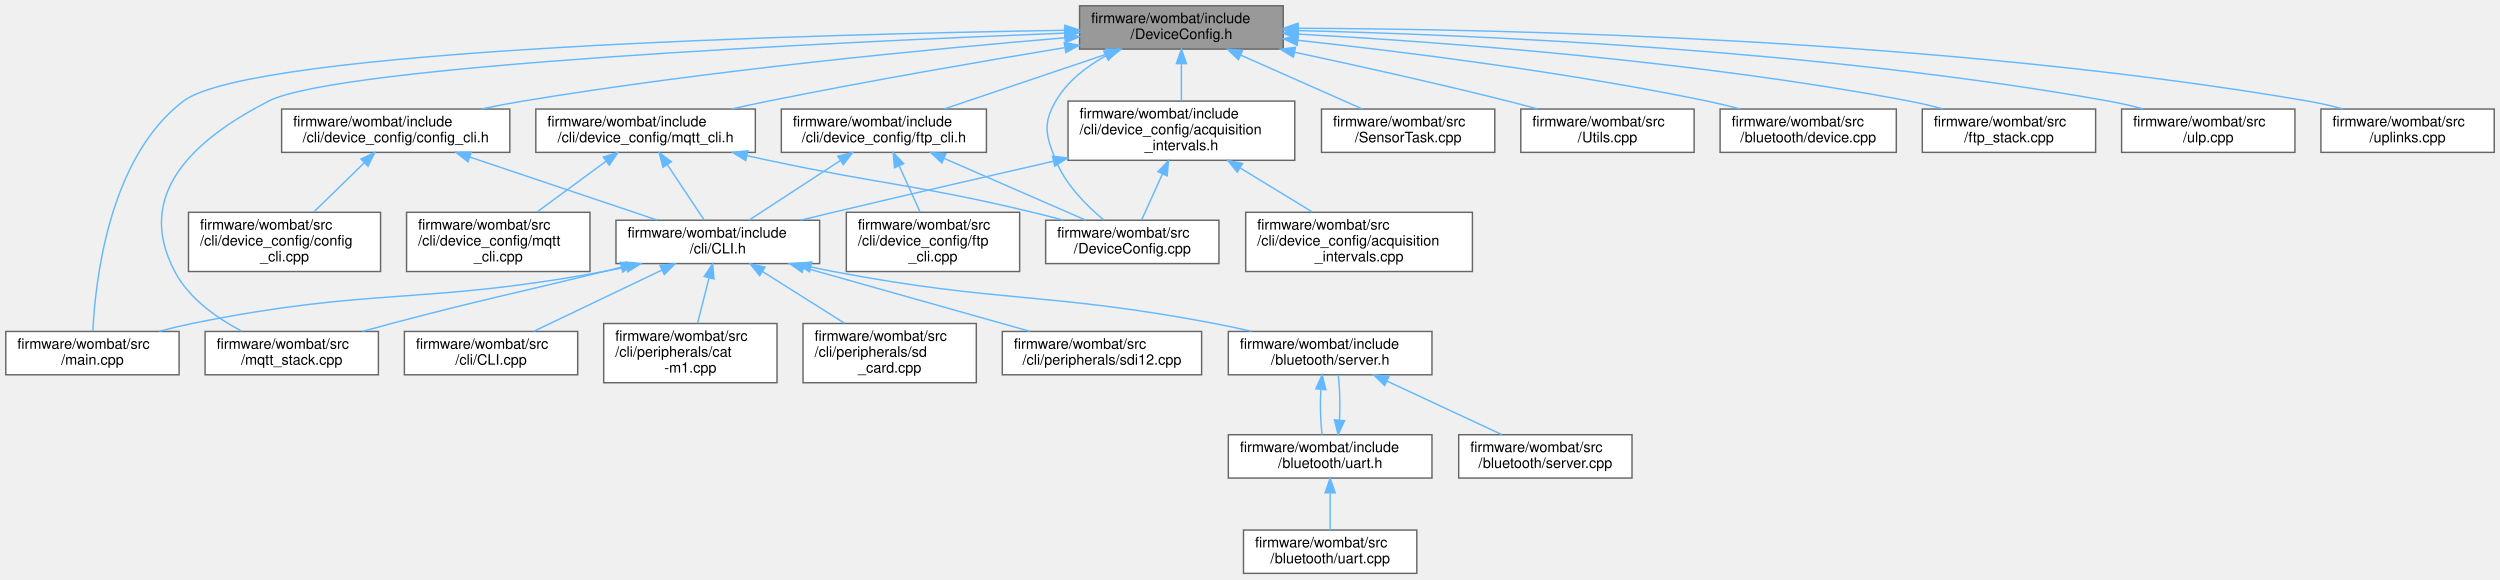
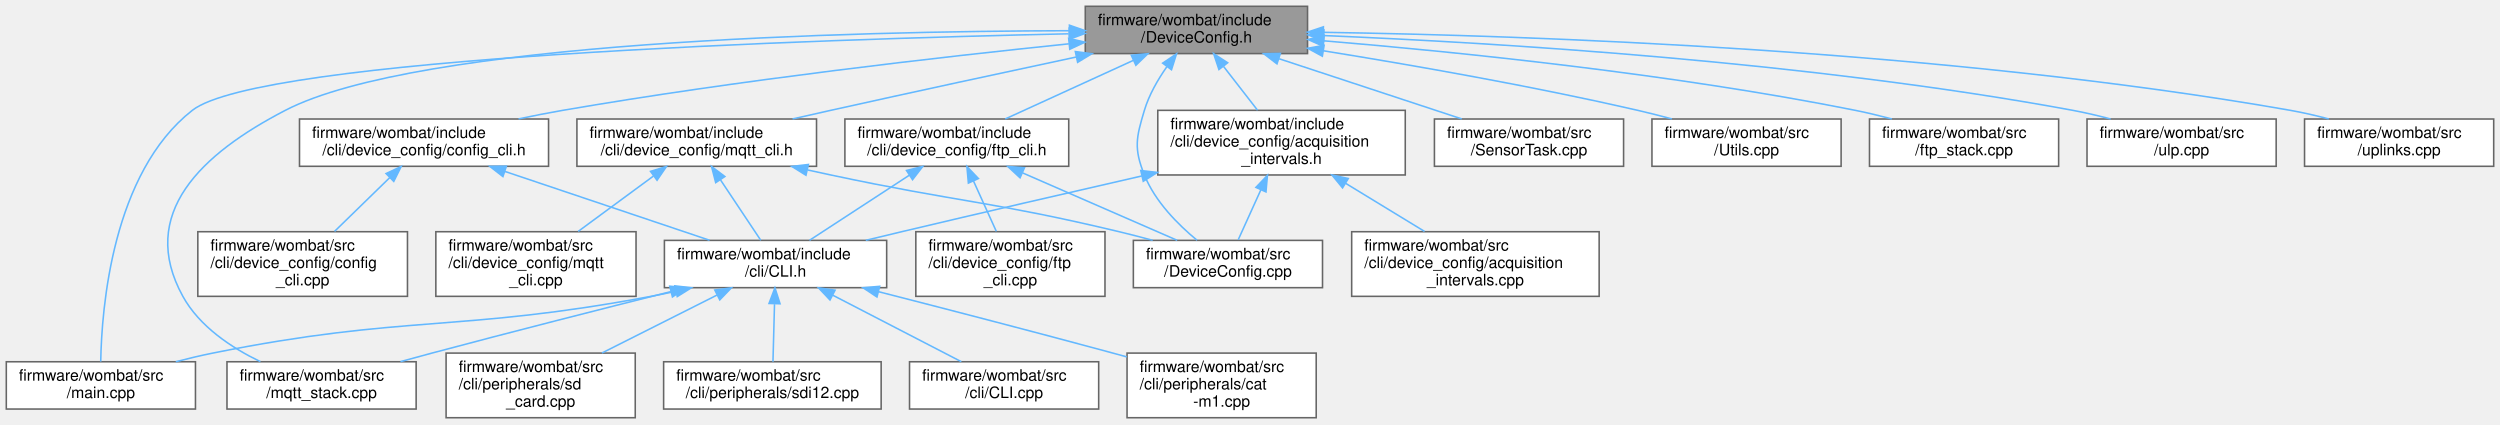
- <svg xmlns="http://www.w3.org/2000/svg" xmlns:xlink="http://www.w3.org/1999/xlink" width="1731pt" height="401pt" viewBox="0.00 0.00 1731.00 401.00">
-   <g id="graph0" class="graph" transform="scale(1 1) rotate(0) translate(4 397)">
+ <svg xmlns="http://www.w3.org/2000/svg" xmlns:xlink="http://www.w3.org/1999/xlink" width="1586pt" height="269pt" viewBox="0.00 0.00 1586.00 269.00">
+   <g id="graph0" class="graph" transform="scale(1 1) rotate(0) translate(4 265)">
    <g id="node1" class="node">
      <g id="a_node1">
        <a xlink:title="Node configuration options.">
-           <polygon fill="#999999" stroke="#666666" points="884.5,-393 743.5,-393 743.5,-363 884.5,-363 884.5,-393" />
-           <text text-anchor="start" x="751.5" y="-381" font-family="Helvetica,sans-Serif" font-size="10.00">firmware/wombat/include</text>
-           <text text-anchor="middle" x="814" y="-370" font-family="Helvetica,sans-Serif" font-size="10.00">/DeviceConfig.h</text>
+           <polygon fill="#999999" stroke="#666666" points="825.5,-261 684.5,-261 684.5,-231 825.5,-231 825.5,-261" />
+           <text text-anchor="start" x="692.5" y="-249" font-family="Helvetica,sans-Serif" font-size="10.00">firmware/wombat/include</text>
+           <text text-anchor="middle" x="755" y="-238" font-family="Helvetica,sans-Serif" font-size="10.00">/DeviceConfig.h</text>
        </a>
      </g>
    </g>
    <g id="node2" class="node">
      <g id="a_node2">
        <a xlink:href="acquisition__intervals_8h.html" target="_top" xlink:title="Handles the time between measurements and uplinks by the device over LTE.">
-           <polygon fill="white" stroke="#666666" points="892.5,-327 735.5,-327 735.5,-286 892.5,-286 892.5,-327" />
-           <text text-anchor="start" x="743.5" y="-315" font-family="Helvetica,sans-Serif" font-size="10.00">firmware/wombat/include</text>
-           <text text-anchor="start" x="743.5" y="-304" font-family="Helvetica,sans-Serif" font-size="10.00">/cli/device_config/acquisition</text>
-           <text text-anchor="middle" x="814" y="-293" font-family="Helvetica,sans-Serif" font-size="10.00">_intervals.h</text>
+           <polygon fill="white" stroke="#666666" points="887.5,-195 730.5,-195 730.5,-154 887.5,-154 887.5,-195" />
+           <text text-anchor="start" x="738.5" y="-183" font-family="Helvetica,sans-Serif" font-size="10.00">firmware/wombat/include</text>
+           <text text-anchor="start" x="738.5" y="-172" font-family="Helvetica,sans-Serif" font-size="10.00">/cli/device_config/acquisition</text>
+           <text text-anchor="middle" x="809" y="-161" font-family="Helvetica,sans-Serif" font-size="10.00">_intervals.h</text>
        </a>
      </g>
    </g>
    <g id="edge1" class="edge">
-       <path fill="none" stroke="#63b8ff" d="M814,-352.91C814,-344.47 814,-335.1 814,-327.07" />
-       <polygon fill="#63b8ff" stroke="#63b8ff" points="810.5,-352.94 814,-362.94 817.5,-352.94 810.5,-352.94" />
+       <path fill="none" stroke="#63b8ff" d="M772.2,-222.86C779.14,-213.94 787.07,-203.72 793.79,-195.07" />
+       <polygon fill="#63b8ff" stroke="#63b8ff" points="769.3,-220.89 765.93,-230.94 774.83,-225.19 769.3,-220.89" />
+     </g>
+     <g id="node8" class="node">
+       <g id="a_node8">
+         <a xlink:href="main_8cpp.html" target="_top" xlink:title=" ">
+           <polygon fill="white" stroke="#666666" points="120,-35.5 0,-35.5 0,-5.5 120,-5.5 120,-35.5" />
+           <text text-anchor="start" x="8" y="-23.5" font-family="Helvetica,sans-Serif" font-size="10.00">firmware/wombat/src</text>
+           <text text-anchor="middle" x="60" y="-12.5" font-family="Helvetica,sans-Serif" font-size="10.00">/main.cpp</text>
+         </a>
+       </g>
+     </g>
+     <g id="edge26" class="edge">
+       <path fill="none" stroke="#63b8ff" d="M673.96,-243.57C512.16,-240.02 160.87,-228.5 118,-195 67.2,-155.3 60.49,-69.47 59.9,-35.63" />
+       <polygon fill="#63b8ff" stroke="#63b8ff" points="674.27,-247.08 684.34,-243.8 674.42,-240.08 674.27,-247.08" />
+     </g>
+     <g id="node9" class="node">
+       <g id="a_node9">
+         <a xlink:href="mqtt__stack_8cpp.html" target="_top" xlink:title=" ">
+           <polygon fill="white" stroke="#666666" points="260,-35.5 140,-35.5 140,-5.5 260,-5.5 260,-35.5" />
+           <text text-anchor="start" x="148" y="-23.5" font-family="Helvetica,sans-Serif" font-size="10.00">firmware/wombat/src</text>
+           <text text-anchor="middle" x="200" y="-12.5" font-family="Helvetica,sans-Serif" font-size="10.00">/mqtt_stack.cpp</text>
+         </a>
+       </g>
+     </g>
+     <g id="edge27" class="edge">
+       <path fill="none" stroke="#63b8ff" d="M674.36,-245.52C536.34,-245.17 261.52,-238.79 177,-195 123.84,-167.46 83.08,-129.43 112,-77 122.56,-57.86 142.79,-44.42 161.2,-35.56" />
+       <polygon fill="#63b8ff" stroke="#63b8ff" points="674.45,-249.02 684.46,-245.53 674.47,-242.02 674.45,-249.02" />
+     </g>
+     <g id="node10" class="node">
+       <g id="a_node10">
+         <a xlink:href="_device_config_8cpp.html" target="_top" xlink:title=" ">
+           <polygon fill="white" stroke="#666666" points="835,-112.5 715,-112.5 715,-82.5 835,-82.5 835,-112.5" />
+           <text text-anchor="start" x="723" y="-100.5" font-family="Helvetica,sans-Serif" font-size="10.00">firmware/wombat/src</text>
+           <text text-anchor="middle" x="775" y="-89.5" font-family="Helvetica,sans-Serif" font-size="10.00">/DeviceConfig.cpp</text>
+         </a>
+       </g>
+     </g>
+     <g id="edge22" class="edge">
+       <path fill="none" stroke="#63b8ff" d="M736.23,-222.63C730.5,-214.46 724.94,-204.8 722,-195 716.76,-177.55 715.22,-170.91 722,-154 728.74,-137.18 743.28,-122.57 755.42,-112.57" />
+       <polygon fill="#63b8ff" stroke="#63b8ff" points="733.59,-224.95 742.39,-230.85 739.19,-220.75 733.59,-224.95" />
    </g>
    <g id="node12" class="node">
      <g id="a_node12">
-         <a xlink:href="main_8cpp.html" target="_top" xlink:title=" ">
-           <polygon fill="white" stroke="#666666" points="120,-167.5 0,-167.5 0,-137.5 120,-137.5 120,-167.5" />
-           <text text-anchor="start" x="8" y="-155.5" font-family="Helvetica,sans-Serif" font-size="10.00">firmware/wombat/src</text>
-           <text text-anchor="middle" x="60" y="-144.5" font-family="Helvetica,sans-Serif" font-size="10.00">/main.cpp</text>
-         </a>
-       </g>
-     </g>
-     <g id="edge32" class="edge">
-       <path fill="none" stroke="#63b8ff" d="M733.36,-376.03C561.46,-373.27 170.71,-363.07 123,-327 71.11,-287.77 61.9,-201.66 60.31,-167.69" />
-       <polygon fill="#63b8ff" stroke="#63b8ff" points="733.31,-379.53 743.36,-376.19 733.42,-372.53 733.31,-379.53" />
-     </g>
-     <g id="node13" class="node">
-       <g id="a_node13">
-         <a xlink:href="mqtt__stack_8cpp.html" target="_top" xlink:title=" ">
-           <polygon fill="white" stroke="#666666" points="258,-167.5 138,-167.5 138,-137.5 258,-137.5 258,-167.5" />
-           <text text-anchor="start" x="146" y="-155.5" font-family="Helvetica,sans-Serif" font-size="10.00">firmware/wombat/src</text>
-           <text text-anchor="middle" x="198" y="-144.5" font-family="Helvetica,sans-Serif" font-size="10.00">/mqtt_stack.cpp</text>
-         </a>
-       </g>
-     </g>
-     <g id="edge33" class="edge">
-       <path fill="none" stroke="#63b8ff" d="M733.01,-374.07C573.48,-367.79 229.88,-351.58 182,-327 128.74,-299.65 89.08,-261.97 117,-209 126.86,-190.3 146.17,-176.69 163.46,-167.64" />
-       <polygon fill="#63b8ff" stroke="#63b8ff" points="733.11,-377.57 743.24,-374.47 733.39,-370.58 733.11,-377.57" />
+         <a xlink:href="config__cli_8h.html" target="_top" xlink:title=" ">
+           <polygon fill="white" stroke="#666666" points="344,-189.5 186,-189.5 186,-159.5 344,-159.5 344,-189.5" />
+           <text text-anchor="start" x="194" y="-177.5" font-family="Helvetica,sans-Serif" font-size="10.00">firmware/wombat/include</text>
+           <text text-anchor="middle" x="265" y="-166.5" font-family="Helvetica,sans-Serif" font-size="10.00">/cli/device_config/config_cli.h</text>
+         </a>
+       </g>
+     </g>
+     <g id="edge11" class="edge">
+       <path fill="none" stroke="#63b8ff" d="M674.08,-237.2C592.67,-228.82 463.66,-214.1 353,-195 343.9,-193.43 334.32,-191.55 324.97,-189.58" />
+       <polygon fill="#63b8ff" stroke="#63b8ff" points="673.96,-240.71 684.26,-238.24 674.67,-233.74 673.96,-240.71" />
    </g>
    <g id="node14" class="node">
      <g id="a_node14">
-         <a xlink:href="_device_config_8cpp.html" target="_top" xlink:title=" ">
-           <polygon fill="white" stroke="#666666" points="840,-244.5 720,-244.5 720,-214.5 840,-214.5 840,-244.5" />
-           <text text-anchor="start" x="728" y="-232.5" font-family="Helvetica,sans-Serif" font-size="10.00">firmware/wombat/src</text>
-           <text text-anchor="middle" x="780" y="-221.5" font-family="Helvetica,sans-Serif" font-size="10.00">/DeviceConfig.cpp</text>
-         </a>
-       </g>
-     </g>
-     <g id="edge27" class="edge">
-       <path fill="none" stroke="#63b8ff" d="M761.71,-358.37C748.01,-350.83 734.87,-340.61 727,-327 717.87,-311.23 720.22,-302.91 727,-286 733.74,-269.18 748.28,-254.57 760.42,-244.57" />
-       <polygon fill="#63b8ff" stroke="#63b8ff" points="760.25,-361.55 770.75,-362.95 763.41,-355.31 760.25,-361.55" />
+         <a xlink:href="ftp__cli_8h.html" target="_top" xlink:title="FTP setup and configuration through the CLI.">
+           <polygon fill="white" stroke="#666666" points="674,-189.5 532,-189.5 532,-159.5 674,-159.5 674,-189.5" />
+           <text text-anchor="start" x="540" y="-177.5" font-family="Helvetica,sans-Serif" font-size="10.00">firmware/wombat/include</text>
+           <text text-anchor="middle" x="603" y="-166.5" font-family="Helvetica,sans-Serif" font-size="10.00">/cli/device_config/ftp_cli.h</text>
+         </a>
+       </g>
+     </g>
+     <g id="edge14" class="edge">
+       <path fill="none" stroke="#63b8ff" d="M714.87,-226.65C689.45,-215.03 657.09,-200.23 633.71,-189.54" />
+       <polygon fill="#63b8ff" stroke="#63b8ff" points="713.69,-229.96 724.24,-230.94 716.6,-223.59 713.69,-229.96" />
    </g>
    <g id="node16" class="node">
      <g id="a_node16">
-         <a xlink:href="config__cli_8h.html" target="_top" xlink:title=" ">
-           <polygon fill="white" stroke="#666666" points="349,-321.5 191,-321.5 191,-291.5 349,-291.5 349,-321.5" />
-           <text text-anchor="start" x="199" y="-309.5" font-family="Helvetica,sans-Serif" font-size="10.00">firmware/wombat/include</text>
-           <text text-anchor="middle" x="270" y="-298.5" font-family="Helvetica,sans-Serif" font-size="10.00">/cli/device_config/config_cli.h</text>
-         </a>
-       </g>
-     </g>
-     <g id="edge16" class="edge">
-       <path fill="none" stroke="#63b8ff" d="M733.35,-370.83C641.94,-363.21 488.65,-348.57 358,-327 348.74,-325.47 338.98,-323.59 329.47,-321.6" />
-       <polygon fill="#63b8ff" stroke="#63b8ff" points="733.12,-374.32 743.37,-371.66 733.69,-367.34 733.12,-374.32" />
+         <a xlink:href="mqtt__cli_8h.html" target="_top" xlink:title="MQTT setup and configuration through the CLI.">
+           <polygon fill="white" stroke="#666666" points="514,-189.5 362,-189.5 362,-159.5 514,-159.5 514,-189.5" />
+           <text text-anchor="start" x="370" y="-177.5" font-family="Helvetica,sans-Serif" font-size="10.00">firmware/wombat/include</text>
+           <text text-anchor="middle" x="438" y="-166.5" font-family="Helvetica,sans-Serif" font-size="10.00">/cli/device_config/mqtt_cli.h</text>
+         </a>
+       </g>
+     </g>
+     <g id="edge18" class="edge">
+       <path fill="none" stroke="#63b8ff" d="M678.66,-228.81C633.38,-219.15 574.88,-206.54 523,-195 515.17,-193.26 506.93,-191.4 498.8,-189.55" />
+       <polygon fill="#63b8ff" stroke="#63b8ff" points="678.19,-232.29 688.7,-230.95 679.65,-225.45 678.19,-232.29" />
    </g>
    <g id="node18" class="node">
      <g id="a_node18">
-         <a xlink:href="ftp__cli_8h.html" target="_top" xlink:title="FTP setup and configuration through the CLI.">
-           <polygon fill="white" stroke="#666666" points="679,-321.5 537,-321.5 537,-291.5 679,-291.5 679,-321.5" />
-           <text text-anchor="start" x="545" y="-309.5" font-family="Helvetica,sans-Serif" font-size="10.00">firmware/wombat/include</text>
-           <text text-anchor="middle" x="608" y="-298.5" font-family="Helvetica,sans-Serif" font-size="10.00">/cli/device_config/ftp_cli.h</text>
-         </a>
-       </g>
-     </g>
-     <g id="edge19" class="edge">
-       <path fill="none" stroke="#63b8ff" d="M762.78,-359.72C727.88,-347.95 682.28,-332.56 649.63,-321.54" />
-       <polygon fill="#63b8ff" stroke="#63b8ff" points="761.72,-363.06 772.31,-362.94 763.96,-356.42 761.72,-363.06" />
+         <a xlink:href="_sensor_task_8cpp.html" target="_top" xlink:title=" ">
+           <polygon fill="white" stroke="#666666" points="1026,-189.5 906,-189.5 906,-159.5 1026,-159.5 1026,-189.5" />
+           <text text-anchor="start" x="914" y="-177.5" font-family="Helvetica,sans-Serif" font-size="10.00">firmware/wombat/src</text>
+           <text text-anchor="middle" x="966" y="-166.5" font-family="Helvetica,sans-Serif" font-size="10.00">/SensorTask.cpp</text>
+         </a>
+       </g>
+     </g>
+     <g id="edge23" class="edge">
+       <path fill="none" stroke="#63b8ff" d="M807.47,-227.72C843.21,-215.95 889.92,-200.56 923.36,-189.54" />
+       <polygon fill="#63b8ff" stroke="#63b8ff" points="806.1,-224.48 797.7,-230.94 808.29,-231.13 806.1,-224.48" />
+     </g>
+     <g id="node19" class="node">
+       <g id="a_node19">
+         <a xlink:href="_utils_8cpp.html" target="_top" xlink:title="Global utility functions.">
+           <polygon fill="white" stroke="#666666" points="1164,-189.5 1044,-189.5 1044,-159.5 1164,-159.5 1164,-189.5" />
+           <text text-anchor="start" x="1052" y="-177.5" font-family="Helvetica,sans-Serif" font-size="10.00">firmware/wombat/src</text>
+           <text text-anchor="middle" x="1104" y="-166.5" font-family="Helvetica,sans-Serif" font-size="10.00">/Utils.cpp</text>
+         </a>
+       </g>
+     </g>
+     <g id="edge24" class="edge">
+       <path fill="none" stroke="#63b8ff" d="M835.48,-232.79C891.67,-223.74 968.27,-210.35 1035,-195 1042.04,-193.38 1049.43,-191.5 1056.65,-189.55" />
+       <polygon fill="#63b8ff" stroke="#63b8ff" points="834.9,-229.34 825.58,-234.37 836.01,-236.25 834.9,-229.34" />
    </g>
    <g id="node20" class="node">
      <g id="a_node20">
-         <a xlink:href="mqtt__cli_8h.html" target="_top" xlink:title="MQTT setup and configuration through the CLI.">
-           <polygon fill="white" stroke="#666666" points="519,-321.5 367,-321.5 367,-291.5 519,-291.5 519,-321.5" />
-           <text text-anchor="start" x="375" y="-309.5" font-family="Helvetica,sans-Serif" font-size="10.00">firmware/wombat/include</text>
-           <text text-anchor="middle" x="443" y="-298.5" font-family="Helvetica,sans-Serif" font-size="10.00">/cli/device_config/mqtt_cli.h</text>
-         </a>
-       </g>
-     </g>
-     <g id="edge23" class="edge">
-       <path fill="none" stroke="#63b8ff" d="M733.19,-364.03C675.79,-354.54 596.98,-340.93 528,-327 519.69,-325.32 510.95,-323.44 502.36,-321.54" />
-       <polygon fill="#63b8ff" stroke="#63b8ff" points="732.85,-367.52 743.29,-365.7 733.99,-360.62 732.85,-367.52" />
+         <a xlink:href="ftp__stack_8cpp.html" target="_top" xlink:title=" ">
+           <polygon fill="white" stroke="#666666" points="1302,-189.5 1182,-189.5 1182,-159.5 1302,-159.5 1302,-189.5" />
+           <text text-anchor="start" x="1190" y="-177.5" font-family="Helvetica,sans-Serif" font-size="10.00">firmware/wombat/src</text>
+           <text text-anchor="middle" x="1242" y="-166.5" font-family="Helvetica,sans-Serif" font-size="10.00">/ftp_stack.cpp</text>
+         </a>
+       </g>
+     </g>
+     <g id="edge25" class="edge">
+       <path fill="none" stroke="#63b8ff" d="M835.85,-239.1C920.48,-232.05 1056.95,-218.19 1173,-195 1180.57,-193.49 1188.52,-191.56 1196.22,-189.52" />
+       <polygon fill="#63b8ff" stroke="#63b8ff" points="835.47,-235.62 825.79,-239.93 836.05,-242.6 835.47,-235.62" />
+     </g>
+     <g id="node21" class="node">
+       <g id="a_node21">
+         <a xlink:href="ulp_8cpp.html" target="_top" xlink:title=" ">
+           <polygon fill="white" stroke="#666666" points="1440,-189.5 1320,-189.5 1320,-159.5 1440,-159.5 1440,-189.5" />
+           <text text-anchor="start" x="1328" y="-177.5" font-family="Helvetica,sans-Serif" font-size="10.00">firmware/wombat/src</text>
+           <text text-anchor="middle" x="1380" y="-166.5" font-family="Helvetica,sans-Serif" font-size="10.00">/ulp.cpp</text>
+         </a>
+       </g>
+     </g>
+     <g id="edge28" class="edge">
+       <path fill="none" stroke="#63b8ff" d="M836.03,-242.43C944.86,-237.9 1143.89,-225.85 1311,-195 1318.83,-193.55 1327.06,-191.61 1335,-189.51" />
+       <polygon fill="#63b8ff" stroke="#63b8ff" points="835.63,-238.94 825.78,-242.84 835.92,-245.93 835.63,-238.94" />
    </g>
    <g id="node22" class="node">
      <g id="a_node22">
-         <a xlink:href="_sensor_task_8cpp.html" target="_top" xlink:title=" ">
-           <polygon fill="white" stroke="#666666" points="1031,-321.5 911,-321.5 911,-291.5 1031,-291.5 1031,-321.5" />
-           <text text-anchor="start" x="919" y="-309.5" font-family="Helvetica,sans-Serif" font-size="10.00">firmware/wombat/src</text>
-           <text text-anchor="middle" x="971" y="-298.5" font-family="Helvetica,sans-Serif" font-size="10.00">/SensorTask.cpp</text>
-         </a>
-       </g>
-     </g>
-     <g id="edge28" class="edge">
-       <path fill="none" stroke="#63b8ff" d="M855.1,-358.81C881.41,-347.16 915.03,-332.28 939.28,-321.54" />
-       <polygon fill="#63b8ff" stroke="#63b8ff" points="853.5,-355.69 845.77,-362.94 856.33,-362.09 853.5,-355.69" />
-     </g>
-     <g id="node23" class="node">
-       <g id="a_node23">
-         <a xlink:href="_utils_8cpp.html" target="_top" xlink:title="Global utility functions.">
-           <polygon fill="white" stroke="#666666" points="1169,-321.5 1049,-321.5 1049,-291.5 1169,-291.5 1169,-321.5" />
-           <text text-anchor="start" x="1057" y="-309.5" font-family="Helvetica,sans-Serif" font-size="10.00">firmware/wombat/src</text>
-           <text text-anchor="middle" x="1109" y="-298.5" font-family="Helvetica,sans-Serif" font-size="10.00">/Utils.cpp</text>
+         <a xlink:href="uplinks_8cpp.html" target="_top" xlink:title=" ">
+           <polygon fill="white" stroke="#666666" points="1578,-189.5 1458,-189.5 1458,-159.5 1578,-159.5 1578,-189.5" />
+           <text text-anchor="start" x="1466" y="-177.5" font-family="Helvetica,sans-Serif" font-size="10.00">firmware/wombat/src</text>
+           <text text-anchor="middle" x="1518" y="-166.5" font-family="Helvetica,sans-Serif" font-size="10.00">/uplinks.cpp</text>
        </a>
      </g>
    </g>
    <g id="edge29" class="edge">
-       <path fill="none" stroke="#63b8ff" d="M892.45,-360.81C936.05,-351.52 991.19,-339.28 1040,-327 1046.64,-325.33 1053.61,-323.48 1060.47,-321.6" />
-       <polygon fill="#63b8ff" stroke="#63b8ff" points="891.54,-357.42 882.48,-362.92 892.99,-364.27 891.54,-357.42" />
-     </g>
-     <g id="node24" class="node">
-       <g id="a_node24">
-         <a xlink:href="device_8cpp.html" target="_top" xlink:title="Setup BluetoothLE device information services and characteristics.">
-           <polygon fill="white" stroke="#666666" points="1309,-321.5 1187,-321.5 1187,-291.5 1309,-291.5 1309,-321.5" />
-           <text text-anchor="start" x="1195" y="-309.5" font-family="Helvetica,sans-Serif" font-size="10.00">firmware/wombat/src</text>
-           <text text-anchor="middle" x="1248" y="-298.5" font-family="Helvetica,sans-Serif" font-size="10.00">/bluetooth/device.cpp</text>
-         </a>
-       </g>
-     </g>
-     <g id="edge30" class="edge">
-       <path fill="none" stroke="#63b8ff" d="M894.8,-369.07C968.92,-361.05 1081.5,-346.97 1178,-327 1185.41,-325.47 1193.2,-323.58 1200.77,-321.59" />
-       <polygon fill="#63b8ff" stroke="#63b8ff" points="894.17,-365.62 884.6,-370.16 894.92,-372.58 894.17,-365.62" />
-     </g>
-     <g id="node25" class="node">
-       <g id="a_node25">
-         <a xlink:href="ftp__stack_8cpp.html" target="_top" xlink:title=" ">
-           <polygon fill="white" stroke="#666666" points="1447,-321.5 1327,-321.5 1327,-291.5 1447,-291.5 1447,-321.5" />
-           <text text-anchor="start" x="1335" y="-309.5" font-family="Helvetica,sans-Serif" font-size="10.00">firmware/wombat/src</text>
-           <text text-anchor="middle" x="1387" y="-298.5" font-family="Helvetica,sans-Serif" font-size="10.00">/ftp_stack.cpp</text>
-         </a>
-       </g>
-     </g>
-     <g id="edge31" class="edge">
-       <path fill="none" stroke="#63b8ff" d="M894.72,-373.39C994.77,-367.91 1170.16,-355 1318,-327 1325.71,-325.54 1333.8,-323.62 1341.62,-321.55" />
-       <polygon fill="#63b8ff" stroke="#63b8ff" points="894.48,-369.9 884.68,-373.93 894.85,-376.89 894.48,-369.9" />
-     </g>
-     <g id="node26" class="node">
-       <g id="a_node26">
-         <a xlink:href="ulp_8cpp.html" target="_top" xlink:title=" ">
-           <polygon fill="white" stroke="#666666" points="1585,-321.5 1465,-321.5 1465,-291.5 1585,-291.5 1585,-321.5" />
-           <text text-anchor="start" x="1473" y="-309.5" font-family="Helvetica,sans-Serif" font-size="10.00">firmware/wombat/src</text>
-           <text text-anchor="middle" x="1525" y="-298.5" font-family="Helvetica,sans-Serif" font-size="10.00">/ulp.cpp</text>
-         </a>
-       </g>
-     </g>
-     <g id="edge34" class="edge">
-       <path fill="none" stroke="#63b8ff" d="M894.92,-375.81C1017.29,-372.87 1256.36,-362.62 1456,-327 1463.84,-325.6 1472.08,-323.68 1480.02,-321.59" />
-       <polygon fill="#63b8ff" stroke="#63b8ff" points="894.79,-372.31 884.88,-376.04 894.95,-379.31 894.79,-372.31" />
-     </g>
-     <g id="node27" class="node">
-       <g id="a_node27">
-         <a xlink:href="uplinks_8cpp.html" target="_top" xlink:title=" ">
-           <polygon fill="white" stroke="#666666" points="1723,-321.5 1603,-321.5 1603,-291.5 1723,-291.5 1723,-321.5" />
-           <text text-anchor="start" x="1611" y="-309.5" font-family="Helvetica,sans-Serif" font-size="10.00">firmware/wombat/src</text>
-           <text text-anchor="middle" x="1663" y="-298.5" font-family="Helvetica,sans-Serif" font-size="10.00">/uplinks.cpp</text>
-         </a>
-       </g>
-     </g>
-     <g id="edge35" class="edge">
-       <path fill="none" stroke="#63b8ff" d="M895.16,-377.42C1037.66,-376.9 1341.68,-370.24 1594,-327 1601.98,-325.63 1610.35,-323.7 1618.4,-321.58" />
-       <polygon fill="#63b8ff" stroke="#63b8ff" points="894.75,-373.92 884.76,-377.44 894.77,-380.92 894.75,-373.92" />
+       <path fill="none" stroke="#63b8ff" d="M835.79,-244.49C965.89,-242.48 1229.48,-233.51 1449,-195 1456.97,-193.6 1465.34,-191.66 1473.4,-189.53" />
+       <polygon fill="#63b8ff" stroke="#63b8ff" points="835.47,-240.99 825.52,-244.64 835.57,-247.99 835.47,-240.99" />
    </g>
    <g id="node3" class="node">
      <g id="a_node3">
        <a xlink:href="_c_l_i_8h.html" target="_top" xlink:title="FreeRTOS CLI handler.">
-           <polygon fill="white" stroke="#666666" points="563.5,-244.5 422.5,-244.5 422.5,-214.5 563.5,-214.5 563.5,-244.5" />
-           <text text-anchor="start" x="430.5" y="-232.5" font-family="Helvetica,sans-Serif" font-size="10.00">firmware/wombat/include</text>
-           <text text-anchor="middle" x="493" y="-221.5" font-family="Helvetica,sans-Serif" font-size="10.00">/cli/CLI.h</text>
+           <polygon fill="white" stroke="#666666" points="558.5,-112.5 417.5,-112.5 417.5,-82.5 558.5,-82.5 558.5,-112.5" />
+           <text text-anchor="start" x="425.5" y="-100.5" font-family="Helvetica,sans-Serif" font-size="10.00">firmware/wombat/include</text>
+           <text text-anchor="middle" x="488" y="-89.5" font-family="Helvetica,sans-Serif" font-size="10.00">/cli/CLI.h</text>
        </a>
      </g>
    </g>
    <g id="edge2" class="edge">
-       <path fill="none" stroke="#63b8ff" d="M725.4,-285.38C679.83,-274.96 623.4,-261.95 573,-250 565.63,-248.25 557.88,-246.39 550.23,-244.54" />
-       <polygon fill="#63b8ff" stroke="#63b8ff" points="724.72,-288.82 735.25,-287.63 726.28,-281.99 724.72,-288.82" />
-     </g>
-     <g id="edge14" class="edge">
-       <path fill="none" stroke="#63b8ff" d="M800.9,-276.6C795.97,-265.73 790.58,-253.84 786.51,-244.86" />
-       <polygon fill="#63b8ff" stroke="#63b8ff" points="797.75,-278.13 805.07,-285.79 804.13,-275.24 797.75,-278.13" />
+       <path fill="none" stroke="#63b8ff" d="M720.4,-153.38C674.83,-142.96 618.4,-129.95 568,-118 560.63,-116.25 552.88,-114.39 545.23,-112.54" />
+       <polygon fill="#63b8ff" stroke="#63b8ff" points="719.72,-156.82 730.25,-155.63 721.28,-149.99 719.72,-156.82" />
+     </g>
+     <g id="edge9" class="edge">
+       <path fill="none" stroke="#63b8ff" d="M795.9,-144.6C790.97,-133.73 785.58,-121.84 781.51,-112.86" />
+       <polygon fill="#63b8ff" stroke="#63b8ff" points="792.75,-146.13 800.07,-153.79 799.13,-143.24 792.75,-146.13" />
+     </g>
+     <g id="node11" class="node">
+       <g id="a_node11">
+         <a xlink:href="acquisition__intervals_8cpp.html" target="_top" xlink:title="Handles the time between measurements and uplinks by the device over LTE.">
+           <polygon fill="white" stroke="#666666" points="1010.5,-118 853.5,-118 853.5,-77 1010.5,-77 1010.5,-118" />
+           <text text-anchor="start" x="861.5" y="-106" font-family="Helvetica,sans-Serif" font-size="10.00">firmware/wombat/src</text>
+           <text text-anchor="start" x="861.5" y="-95" font-family="Helvetica,sans-Serif" font-size="10.00">/cli/device_config/acquisition</text>
+           <text text-anchor="middle" x="932" y="-84" font-family="Helvetica,sans-Serif" font-size="10.00">_intervals.cpp</text>
+         </a>
+       </g>
+     </g>
+     <g id="edge10" class="edge">
+       <path fill="none" stroke="#63b8ff" d="M849.76,-148.64C866.01,-138.74 884.45,-127.5 899.74,-118.17" />
+       <polygon fill="#63b8ff" stroke="#63b8ff" points="847.71,-145.8 841,-153.99 851.36,-151.77 847.71,-145.8" />
+     </g>
+     <g id="node4" class="node">
+       <g id="a_node4">
+         <a xlink:href="_c_l_i_8cpp.html" target="_top" xlink:title="FreeRTOS CLI handler.">
+           <polygon fill="white" stroke="#666666" points="693,-35.5 573,-35.5 573,-5.5 693,-5.5 693,-35.5" />
+           <text text-anchor="start" x="581" y="-23.5" font-family="Helvetica,sans-Serif" font-size="10.00">firmware/wombat/src</text>
+           <text text-anchor="middle" x="633" y="-12.5" font-family="Helvetica,sans-Serif" font-size="10.00">/cli/CLI.cpp</text>
+         </a>
+       </g>
+     </g>
+     <g id="edge3" class="edge">
+       <path fill="none" stroke="#63b8ff" d="M524.21,-77.77C549.52,-64.68 582.8,-47.47 605.85,-35.54" />
+       <polygon fill="#63b8ff" stroke="#63b8ff" points="522.55,-74.69 515.27,-82.39 525.76,-80.91 522.55,-74.69" />
+     </g>
+     <g id="node5" class="node">
+       <g id="a_node5">
+         <a xlink:href="cat-m1_8cpp.html" target="_top" xlink:title="CAT-M1 CLI command request and response handler.">
+           <polygon fill="white" stroke="#666666" points="831,-41 711,-41 711,0 831,0 831,-41" />
+           <text text-anchor="start" x="719" y="-29" font-family="Helvetica,sans-Serif" font-size="10.00">firmware/wombat/src</text>
+           <text text-anchor="start" x="719" y="-18" font-family="Helvetica,sans-Serif" font-size="10.00">/cli/peripherals/cat</text>
+           <text text-anchor="middle" x="771" y="-7" font-family="Helvetica,sans-Serif" font-size="10.00">-m1.cpp</text>
+         </a>
+       </g>
+     </g>
+     <g id="edge4" class="edge">
+       <path fill="none" stroke="#63b8ff" d="M553.43,-79.92C595.85,-69.08 652.27,-54.47 702,-41 704.88,-40.22 707.83,-39.41 710.81,-38.59" />
+       <polygon fill="#63b8ff" stroke="#63b8ff" points="552.34,-76.59 543.51,-82.45 554.07,-83.37 552.34,-76.59" />
+     </g>
+     <g id="node6" class="node">
+       <g id="a_node6">
+         <a xlink:href="sd__card_8cpp.html" target="_top" xlink:title=" ">
+           <polygon fill="white" stroke="#666666" points="399,-41 279,-41 279,0 399,0 399,-41" />
+           <text text-anchor="start" x="287" y="-29" font-family="Helvetica,sans-Serif" font-size="10.00">firmware/wombat/src</text>
+           <text text-anchor="start" x="287" y="-18" font-family="Helvetica,sans-Serif" font-size="10.00">/cli/peripherals/sd</text>
+           <text text-anchor="middle" x="339" y="-7" font-family="Helvetica,sans-Serif" font-size="10.00">_card.cpp</text>
+         </a>
+       </g>
+     </g>
+     <g id="edge5" class="edge">
+       <path fill="none" stroke="#63b8ff" d="M450.85,-77.8C428.61,-66.61 400.39,-52.4 377.86,-41.06" />
+       <polygon fill="#63b8ff" stroke="#63b8ff" points="449.47,-81.02 459.97,-82.39 452.62,-74.77 449.47,-81.02" />
+     </g>
+     <g id="node7" class="node">
+       <g id="a_node7">
+         <a xlink:href="sdi12_8cpp.html" target="_top" xlink:title="SDI-12 command line interface handler.">
+           <polygon fill="white" stroke="#666666" points="555,-35.5 417,-35.5 417,-5.5 555,-5.5 555,-35.5" />
+           <text text-anchor="start" x="425" y="-23.5" font-family="Helvetica,sans-Serif" font-size="10.00">firmware/wombat/src</text>
+           <text text-anchor="middle" x="486" y="-12.5" font-family="Helvetica,sans-Serif" font-size="10.00">/cli/peripherals/sdi12.cpp</text>
+         </a>
+       </g>
+     </g>
+     <g id="edge6" class="edge">
+       <path fill="none" stroke="#63b8ff" d="M487.35,-72.04C487.03,-59.95 486.65,-45.79 486.37,-35.54" />
+       <polygon fill="#63b8ff" stroke="#63b8ff" points="483.86,-72.49 487.62,-82.39 490.86,-72.3 483.86,-72.49" />
+     </g>
+     <g id="edge7" class="edge">
+       <path fill="none" stroke="#63b8ff" d="M424.56,-80.18C419.31,-79.03 414.08,-77.95 409,-77 286.55,-54.03 253.14,-65.56 131,-41 123.36,-39.46 115.32,-37.55 107.52,-35.53" />
+       <polygon fill="#63b8ff" stroke="#63b8ff" points="424.11,-83.66 434.63,-82.46 425.65,-76.84 424.11,-83.66" />
+     </g>
+     <g id="edge8" class="edge">
+       <path fill="none" stroke="#63b8ff" d="M421.62,-80.01C378.37,-69.17 320.76,-54.53 270,-41 263.54,-39.28 256.75,-37.43 250.05,-35.59" />
+       <polygon fill="#63b8ff" stroke="#63b8ff" points="420.9,-83.44 431.45,-82.47 422.6,-76.65 420.9,-83.44" />
+     </g>
+     <g id="edge12" class="edge">
+       <path fill="none" stroke="#63b8ff" d="M316.36,-156.22C355.73,-142.99 409.37,-124.95 446.14,-112.58" />
+       <polygon fill="#63b8ff" stroke="#63b8ff" points="315.05,-152.98 306.68,-159.48 317.28,-159.61 315.05,-152.98" />
+     </g>
+     <g id="node13" class="node">
+       <g id="a_node13">
+         <a xlink:href="config__cli_8cpp.html" target="_top" xlink:title="Command line interface node configuration commands.">
+           <polygon fill="white" stroke="#666666" points="254.5,-118 121.5,-118 121.5,-77 254.5,-77 254.5,-118" />
+           <text text-anchor="start" x="129.5" y="-106" font-family="Helvetica,sans-Serif" font-size="10.00">firmware/wombat/src</text>
+           <text text-anchor="start" x="129.5" y="-95" font-family="Helvetica,sans-Serif" font-size="10.00">/cli/device_config/config</text>
+           <text text-anchor="middle" x="188" y="-84" font-family="Helvetica,sans-Serif" font-size="10.00">_cli.cpp</text>
+         </a>
+       </g>
+     </g>
+     <g id="edge13" class="edge">
+       <path fill="none" stroke="#63b8ff" d="M243.32,-152.38C232.31,-141.66 219.02,-128.72 208.23,-118.2" />
+       <polygon fill="#63b8ff" stroke="#63b8ff" points="240.91,-154.92 250.52,-159.39 245.8,-149.91 240.91,-154.92" />
+     </g>
+     <g id="edge15" class="edge">
+       <path fill="none" stroke="#63b8ff" d="M572.95,-153.9C553.05,-140.93 527.42,-124.21 509.53,-112.54" />
+       <polygon fill="#63b8ff" stroke="#63b8ff" points="571.08,-156.86 581.37,-159.39 574.91,-151 571.08,-156.86" />
+     </g>
+     <g id="edge16" class="edge">
+       <path fill="none" stroke="#63b8ff" d="M644.77,-155.29C674.94,-142.13 715.09,-124.62 742.79,-112.54" />
+       <polygon fill="#63b8ff" stroke="#63b8ff" points="643.12,-152.19 635.35,-159.39 645.92,-158.6 643.12,-152.19" />
    </g>
    <g id="node15" class="node">
      <g id="a_node15">
-         <a xlink:href="acquisition__intervals_8cpp.html" target="_top" xlink:title="Handles the time between measurements and uplinks by the device over LTE.">
-           <polygon fill="white" stroke="#666666" points="1015.5,-250 858.5,-250 858.5,-209 1015.5,-209 1015.5,-250" />
-           <text text-anchor="start" x="866.5" y="-238" font-family="Helvetica,sans-Serif" font-size="10.00">firmware/wombat/src</text>
-           <text text-anchor="start" x="866.5" y="-227" font-family="Helvetica,sans-Serif" font-size="10.00">/cli/device_config/acquisition</text>
-           <text text-anchor="middle" x="937" y="-216" font-family="Helvetica,sans-Serif" font-size="10.00">_intervals.cpp</text>
-         </a>
-       </g>
-     </g>
-     <g id="edge15" class="edge">
-       <path fill="none" stroke="#63b8ff" d="M854.76,-280.64C871.01,-270.74 889.45,-259.5 904.74,-250.17" />
-       <polygon fill="#63b8ff" stroke="#63b8ff" points="852.71,-277.8 846,-285.99 856.36,-283.77 852.71,-277.8" />
-     </g>
-     <g id="node4" class="node">
-       <g id="a_node4">
-         <a xlink:href="server_8h.html" target="_top" xlink:title="Handle the setup and maintenance of the BLE server and connected clients.">
-           <polygon fill="white" stroke="#666666" points="987.5,-167.5 846.5,-167.5 846.5,-137.5 987.5,-137.5 987.5,-167.5" />
-           <text text-anchor="start" x="854.5" y="-155.5" font-family="Helvetica,sans-Serif" font-size="10.00">firmware/wombat/include</text>
-           <text text-anchor="middle" x="917" y="-144.5" font-family="Helvetica,sans-Serif" font-size="10.00">/bluetooth/server.h</text>
-         </a>
-       </g>
-     </g>
-     <g id="edge3" class="edge">
-       <path fill="none" stroke="#63b8ff" d="M557.52,-212.17C562.74,-211.03 567.95,-209.96 573,-209 689.35,-186.95 720.65,-195.05 837,-173 845.29,-171.43 854,-169.55 862.51,-167.58" />
-       <polygon fill="#63b8ff" stroke="#63b8ff" points="556.48,-208.81 547.49,-214.42 558.01,-215.64 556.48,-208.81" />
-     </g>
-     <g id="node8" class="node">
-       <g id="a_node8">
-         <a xlink:href="_c_l_i_8cpp.html" target="_top" xlink:title="FreeRTOS CLI handler.">
-           <polygon fill="white" stroke="#666666" points="396,-167.5 276,-167.5 276,-137.5 396,-137.5 396,-167.5" />
-           <text text-anchor="start" x="284" y="-155.5" font-family="Helvetica,sans-Serif" font-size="10.00">firmware/wombat/src</text>
-           <text text-anchor="middle" x="336" y="-144.5" font-family="Helvetica,sans-Serif" font-size="10.00">/cli/CLI.cpp</text>
-         </a>
-       </g>
-     </g>
-     <g id="edge8" class="edge">
-       <path fill="none" stroke="#63b8ff" d="M454.16,-209.94C426.7,-196.83 390.47,-179.52 365.4,-167.54" />
-       <polygon fill="#63b8ff" stroke="#63b8ff" points="452.94,-213.24 463.47,-214.39 455.95,-206.92 452.94,-213.24" />
-     </g>
-     <g id="node9" class="node">
-       <g id="a_node9">
-         <a xlink:href="cat-m1_8cpp.html" target="_top" xlink:title="CAT-M1 CLI command request and response handler.">
-           <polygon fill="white" stroke="#666666" points="534,-173 414,-173 414,-132 534,-132 534,-173" />
-           <text text-anchor="start" x="422" y="-161" font-family="Helvetica,sans-Serif" font-size="10.00">firmware/wombat/src</text>
-           <text text-anchor="start" x="422" y="-150" font-family="Helvetica,sans-Serif" font-size="10.00">/cli/peripherals/cat</text>
-           <text text-anchor="middle" x="474" y="-139" font-family="Helvetica,sans-Serif" font-size="10.00">-m1.cpp</text>
-         </a>
-       </g>
-     </g>
-     <g id="edge9" class="edge">
-       <path fill="none" stroke="#63b8ff" d="M486.93,-204.55C484.37,-194.44 481.42,-182.81 478.99,-173.2" />
-       <polygon fill="#63b8ff" stroke="#63b8ff" points="483.58,-205.56 489.43,-214.39 490.36,-203.84 483.58,-205.56" />
-     </g>
-     <g id="node10" class="node">
-       <g id="a_node10">
-         <a xlink:href="sd__card_8cpp.html" target="_top" xlink:title=" ">
-           <polygon fill="white" stroke="#666666" points="672,-173 552,-173 552,-132 672,-132 672,-173" />
-           <text text-anchor="start" x="560" y="-161" font-family="Helvetica,sans-Serif" font-size="10.00">firmware/wombat/src</text>
-           <text text-anchor="start" x="560" y="-150" font-family="Helvetica,sans-Serif" font-size="10.00">/cli/peripherals/sd</text>
-           <text text-anchor="middle" x="612" y="-139" font-family="Helvetica,sans-Serif" font-size="10.00">_card.cpp</text>
-         </a>
-       </g>
-     </g>
-     <g id="edge10" class="edge">
-       <path fill="none" stroke="#63b8ff" d="M524.08,-208.91C541.53,-197.91 563.25,-184.22 580.74,-173.2" />
-       <polygon fill="#63b8ff" stroke="#63b8ff" points="521.98,-206.1 515.38,-214.39 525.71,-212.02 521.98,-206.1" />
-     </g>
-     <g id="node11" class="node">
-       <g id="a_node11">
-         <a xlink:href="sdi12_8cpp.html" target="_top" xlink:title="SDI-12 command line interface handler.">
-           <polygon fill="white" stroke="#666666" points="828,-167.5 690,-167.5 690,-137.5 828,-137.5 828,-167.5" />
-           <text text-anchor="start" x="698" y="-155.5" font-family="Helvetica,sans-Serif" font-size="10.00">firmware/wombat/src</text>
-           <text text-anchor="middle" x="759" y="-144.5" font-family="Helvetica,sans-Serif" font-size="10.00">/cli/peripherals/sdi12.cpp</text>
-         </a>
-       </g>
-     </g>
-     <g id="edge11" class="edge">
-       <path fill="none" stroke="#63b8ff" d="M552.49,-211.73C599.6,-198.44 664.65,-180.1 709.07,-167.58" />
-       <polygon fill="#63b8ff" stroke="#63b8ff" points="551.4,-208.4 542.72,-214.48 553.3,-215.14 551.4,-208.4" />
-     </g>
-     <g id="edge12" class="edge">
-       <path fill="none" stroke="#63b8ff" d="M429.57,-212.16C424.32,-211.02 419.08,-209.94 414,-209 288.48,-185.66 254.11,-198.43 129,-173 121.56,-171.49 113.75,-169.59 106.16,-167.57" />
-       <polygon fill="#63b8ff" stroke="#63b8ff" points="429.11,-215.65 439.64,-214.44 430.66,-208.82 429.11,-215.65" />
-     </g>
-     <g id="edge13" class="edge">
-       <path fill="none" stroke="#63b8ff" d="M426.3,-212.03C422.14,-211 418.01,-209.99 414,-209 348.68,-192.94 332.04,-190.15 267,-173 260.5,-171.29 253.67,-169.43 246.94,-167.56" />
-       <polygon fill="#63b8ff" stroke="#63b8ff" points="425.5,-215.43 436.04,-214.43 427.17,-208.64 425.5,-215.43" />
-     </g>
-     <g id="node5" class="node">
-       <g id="a_node5">
-         <a xlink:href="uart_8h.html" target="_top" xlink:title="BluetoothLE UART service setup and handling.">
-           <polygon fill="white" stroke="#666666" points="987.5,-96 846.5,-96 846.5,-66 987.5,-66 987.5,-96" />
-           <text text-anchor="start" x="854.5" y="-84" font-family="Helvetica,sans-Serif" font-size="10.00">firmware/wombat/include</text>
-           <text text-anchor="middle" x="917" y="-73" font-family="Helvetica,sans-Serif" font-size="10.00">/bluetooth/uart.h</text>
-         </a>
-       </g>
-     </g>
-     <g id="edge4" class="edge">
-       <path fill="none" stroke="#63b8ff" d="M910.53,-127.25C909.96,-116.81 910.26,-104.99 911.45,-96.04" />
-       <polygon fill="#63b8ff" stroke="#63b8ff" points="907.07,-127.79 911.45,-137.44 914.04,-127.16 907.07,-127.79" />
-     </g>
-     <g id="node7" class="node">
-       <g id="a_node7">
-         <a xlink:href="server_8cpp.html" target="_top" xlink:title="Setup and start BluetoothLE server.">
-           <polygon fill="white" stroke="#666666" points="1126,-96 1006,-96 1006,-66 1126,-66 1126,-96" />
-           <text text-anchor="start" x="1014" y="-84" font-family="Helvetica,sans-Serif" font-size="10.00">firmware/wombat/src</text>
-           <text text-anchor="middle" x="1066" y="-73" font-family="Helvetica,sans-Serif" font-size="10.00">/bluetooth/server.cpp</text>
-         </a>
-       </g>
-     </g>
-     <g id="edge7" class="edge">
-       <path fill="none" stroke="#63b8ff" d="M956.34,-133.15C981.25,-121.53 1012.98,-106.73 1035.89,-96.04" />
-       <polygon fill="#63b8ff" stroke="#63b8ff" points="954.74,-130.04 947.15,-137.44 957.69,-136.38 954.74,-130.04" />
-     </g>
-     <g id="edge5" class="edge">
-       <path fill="none" stroke="#63b8ff" d="M923.47,-106.23C924.04,-116.66 923.74,-128.49 922.55,-137.44" />
-       <polygon fill="#63b8ff" stroke="#63b8ff" points="926.93,-105.69 922.55,-96.04 919.96,-106.32 926.93,-105.69" />
-     </g>
-     <g id="node6" class="node">
-       <g id="a_node6">
-         <a xlink:href="uart_8cpp.html" target="_top" xlink:title="BluetoothLE UART service setup and handling.">
-           <polygon fill="white" stroke="#666666" points="977,-30 857,-30 857,0 977,0 977,-30" />
-           <text text-anchor="start" x="865" y="-18" font-family="Helvetica,sans-Serif" font-size="10.00">firmware/wombat/src</text>
-           <text text-anchor="middle" x="917" y="-7" font-family="Helvetica,sans-Serif" font-size="10.00">/bluetooth/uart.cpp</text>
-         </a>
-       </g>
-     </g>
-     <g id="edge6" class="edge">
-       <path fill="none" stroke="#63b8ff" d="M917,-55.54C917,-46.96 917,-37.61 917,-30.16" />
-       <polygon fill="#63b8ff" stroke="#63b8ff" points="913.5,-55.8 917,-65.8 920.5,-55.8 913.5,-55.8" />
+         <a xlink:href="ftp__cli_8cpp.html" target="_top" xlink:title="FTP setup and configuration through the CLI.">
+           <polygon fill="white" stroke="#666666" points="697,-118 577,-118 577,-77 697,-77 697,-118" />
+           <text text-anchor="start" x="585" y="-106" font-family="Helvetica,sans-Serif" font-size="10.00">firmware/wombat/src</text>
+           <text text-anchor="start" x="585" y="-95" font-family="Helvetica,sans-Serif" font-size="10.00">/cli/device_config/ftp</text>
+           <text text-anchor="middle" x="637" y="-84" font-family="Helvetica,sans-Serif" font-size="10.00">_cli.cpp</text>
+         </a>
+       </g>
    </g>
    <g id="edge17" class="edge">
-       <path fill="none" stroke="#63b8ff" d="M321.36,-288.22C360.73,-274.99 414.37,-256.95 451.14,-244.58" />
-       <polygon fill="#63b8ff" stroke="#63b8ff" points="320.05,-284.98 311.68,-291.48 322.28,-291.61 320.05,-284.98" />
+       <path fill="none" stroke="#63b8ff" d="M613.57,-150.19C618.22,-139.93 623.62,-128.01 628.07,-118.2" />
+       <polygon fill="#63b8ff" stroke="#63b8ff" points="610.34,-148.84 609.4,-159.39 616.71,-151.73 610.34,-148.84" />
+     </g>
+     <g id="edge19" class="edge">
+       <path fill="none" stroke="#63b8ff" d="M453.08,-150.88C461.4,-138.41 471.46,-123.32 478.64,-112.54" />
+       <polygon fill="#63b8ff" stroke="#63b8ff" points="450.04,-149.13 447.4,-159.39 455.86,-153.01 450.04,-149.13" />
+     </g>
+     <g id="edge20" class="edge">
+       <path fill="none" stroke="#63b8ff" d="M508.43,-157.16C513.36,-156.08 518.25,-155.01 523,-154 604.07,-136.73 625.38,-137.29 706,-118 712.9,-116.35 720.15,-114.47 727.25,-112.54" />
+       <polygon fill="#63b8ff" stroke="#63b8ff" points="507.31,-153.83 498.31,-159.42 508.84,-160.66 507.31,-153.83" />
    </g>
    <g id="node17" class="node">
      <g id="a_node17">
-         <a xlink:href="config__cli_8cpp.html" target="_top" xlink:title="Command line interface node configuration commands.">
-           <polygon fill="white" stroke="#666666" points="259.5,-250 126.5,-250 126.5,-209 259.5,-209 259.5,-250" />
-           <text text-anchor="start" x="134.5" y="-238" font-family="Helvetica,sans-Serif" font-size="10.00">firmware/wombat/src</text>
-           <text text-anchor="start" x="134.5" y="-227" font-family="Helvetica,sans-Serif" font-size="10.00">/cli/device_config/config</text>
-           <text text-anchor="middle" x="193" y="-216" font-family="Helvetica,sans-Serif" font-size="10.00">_cli.cpp</text>
-         </a>
-       </g>
-     </g>
-     <g id="edge18" class="edge">
-       <path fill="none" stroke="#63b8ff" d="M248.32,-284.38C237.31,-273.66 224.02,-260.72 213.23,-250.2" />
-       <polygon fill="#63b8ff" stroke="#63b8ff" points="245.91,-286.92 255.52,-291.39 250.8,-281.91 245.91,-286.92" />
-     </g>
-     <g id="edge20" class="edge">
-       <path fill="none" stroke="#63b8ff" d="M577.95,-285.9C558.05,-272.93 532.42,-256.21 514.53,-244.54" />
-       <polygon fill="#63b8ff" stroke="#63b8ff" points="576.08,-288.86 586.37,-291.39 579.91,-283 576.08,-288.86" />
+         <a xlink:href="mqtt__cli_8cpp.html" target="_top" xlink:title="MQTT setup and configuration through the CLI.">
+           <polygon fill="white" stroke="#666666" points="399.5,-118 272.5,-118 272.5,-77 399.5,-77 399.5,-118" />
+           <text text-anchor="start" x="280.5" y="-106" font-family="Helvetica,sans-Serif" font-size="10.00">firmware/wombat/src</text>
+           <text text-anchor="start" x="280.5" y="-95" font-family="Helvetica,sans-Serif" font-size="10.00">/cli/device_config/mqtt</text>
+           <text text-anchor="middle" x="336" y="-84" font-family="Helvetica,sans-Serif" font-size="10.00">_cli.cpp</text>
+         </a>
+       </g>
    </g>
    <g id="edge21" class="edge">
-       <path fill="none" stroke="#63b8ff" d="M649.77,-287.29C679.94,-274.13 720.09,-256.62 747.79,-244.54" />
-       <polygon fill="#63b8ff" stroke="#63b8ff" points="648.12,-284.19 640.35,-291.39 650.92,-290.6 648.12,-284.19" />
-     </g>
-     <g id="node19" class="node">
-       <g id="a_node19">
-         <a xlink:href="ftp__cli_8cpp.html" target="_top" xlink:title="FTP setup and configuration through the CLI.">
-           <polygon fill="white" stroke="#666666" points="702,-250 582,-250 582,-209 702,-209 702,-250" />
-           <text text-anchor="start" x="590" y="-238" font-family="Helvetica,sans-Serif" font-size="10.00">firmware/wombat/src</text>
-           <text text-anchor="start" x="590" y="-227" font-family="Helvetica,sans-Serif" font-size="10.00">/cli/device_config/ftp</text>
-           <text text-anchor="middle" x="642" y="-216" font-family="Helvetica,sans-Serif" font-size="10.00">_cli.cpp</text>
-         </a>
-       </g>
-     </g>
-     <g id="edge22" class="edge">
-       <path fill="none" stroke="#63b8ff" d="M618.57,-282.19C623.22,-271.93 628.62,-260.01 633.07,-250.2" />
-       <polygon fill="#63b8ff" stroke="#63b8ff" points="615.34,-280.84 614.4,-291.39 621.71,-283.73 615.34,-280.84" />
-     </g>
-     <g id="edge24" class="edge">
-       <path fill="none" stroke="#63b8ff" d="M458.08,-282.88C466.4,-270.41 476.46,-255.32 483.64,-244.54" />
-       <polygon fill="#63b8ff" stroke="#63b8ff" points="455.04,-281.13 452.4,-291.39 460.86,-285.01 455.04,-281.13" />
-     </g>
-     <g id="edge25" class="edge">
-       <path fill="none" stroke="#63b8ff" d="M513.43,-289.16C518.36,-288.08 523.25,-287.01 528,-286 609.07,-268.73 630.38,-269.29 711,-250 717.9,-248.35 725.15,-246.47 732.25,-244.54" />
-       <polygon fill="#63b8ff" stroke="#63b8ff" points="512.31,-285.83 503.31,-291.42 513.84,-292.66 512.31,-285.83" />
-     </g>
-     <g id="node21" class="node">
-       <g id="a_node21">
-         <a xlink:href="mqtt__cli_8cpp.html" target="_top" xlink:title="MQTT setup and configuration through the CLI.">
-           <polygon fill="white" stroke="#666666" points="404.5,-250 277.5,-250 277.5,-209 404.5,-209 404.5,-250" />
-           <text text-anchor="start" x="285.5" y="-238" font-family="Helvetica,sans-Serif" font-size="10.00">firmware/wombat/src</text>
-           <text text-anchor="start" x="285.5" y="-227" font-family="Helvetica,sans-Serif" font-size="10.00">/cli/device_config/mqtt</text>
-           <text text-anchor="middle" x="341" y="-216" font-family="Helvetica,sans-Serif" font-size="10.00">_cli.cpp</text>
-         </a>
-       </g>
-     </g>
-     <g id="edge26" class="edge">
-       <path fill="none" stroke="#63b8ff" d="M415.54,-285.31C400.72,-274.41 382.51,-261.02 367.8,-250.2" />
-       <polygon fill="#63b8ff" stroke="#63b8ff" points="413.68,-288.29 423.81,-291.39 417.83,-282.65 413.68,-288.29" />
+       <path fill="none" stroke="#63b8ff" d="M410.54,-153.31C395.72,-142.41 377.51,-129.02 362.8,-118.2" />
+       <polygon fill="#63b8ff" stroke="#63b8ff" points="408.68,-156.29 418.81,-159.39 412.83,-150.65 408.68,-156.29" />
    </g>
  </g>
</svg>
